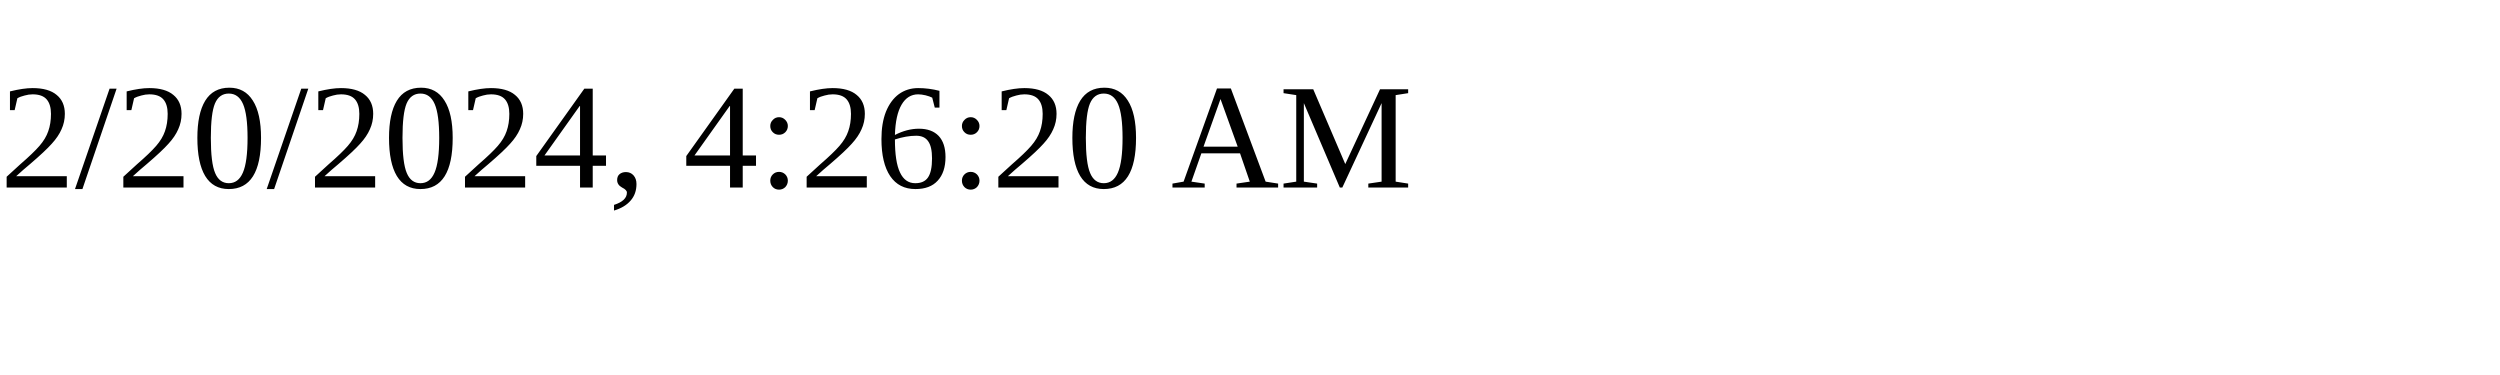
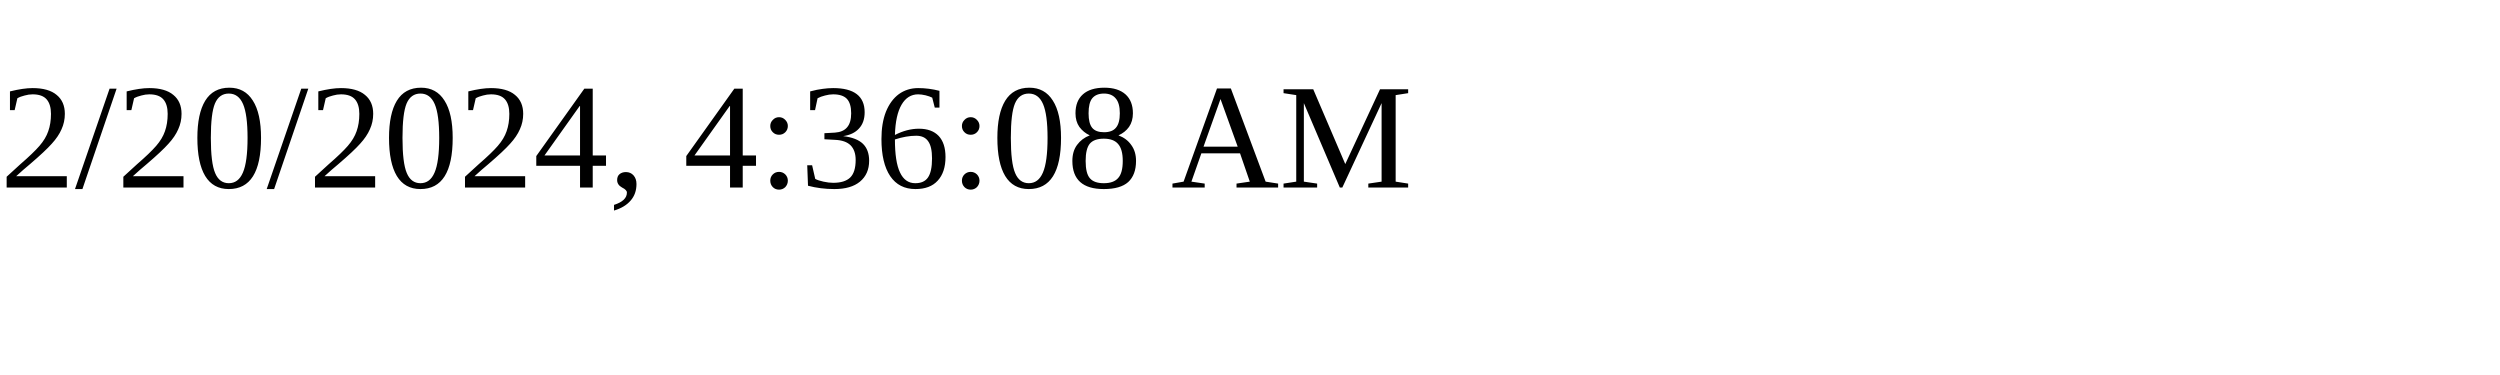
<svg xmlns="http://www.w3.org/2000/svg" height="30" width="200">
-   <text x="0" y="15">2/20/2024, 4:26:20 AM</text>
+   <text x="0" y="15">2/20/2024, 4:36:08 AM</text>
</svg>
